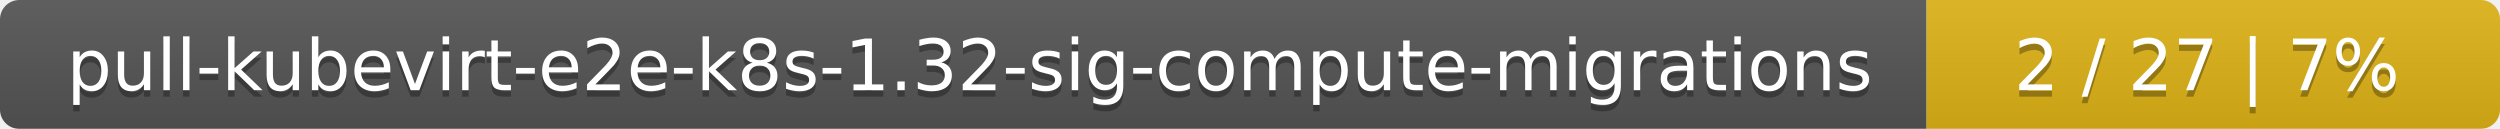
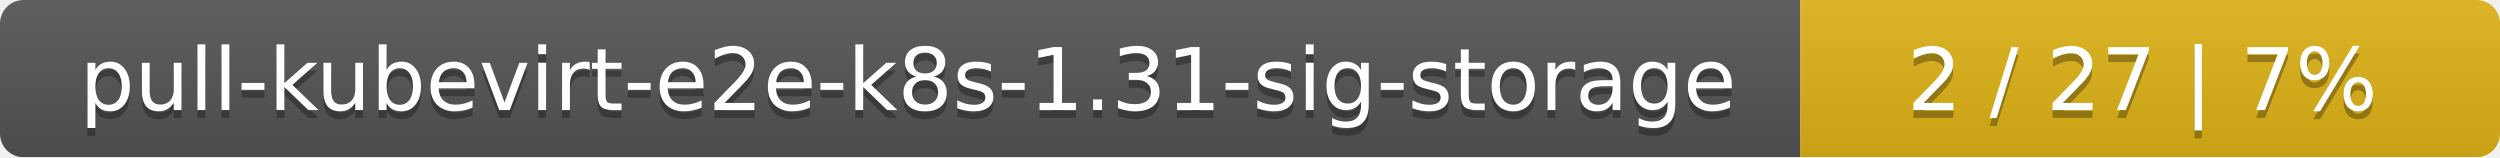
- <svg xmlns="http://www.w3.org/2000/svg" width="388" height="20">
+ <svg xmlns="http://www.w3.org/2000/svg" width="318" height="20">
  <linearGradient id="smooth" x2="0" y2="100%">
    <stop offset="0" stop-color="#bbb" stop-opacity=".1" />
    <stop offset="1" stop-opacity=".1" />
  </linearGradient>
  <mask id="round">
-     <rect width="388" height="20" rx="3" fill="#fff" />
+     <rect width="318" height="20" rx="3" fill="#fff" />
  </mask>
  <g mask="url(#round)">
-     <rect width="299" height="20" fill="#555" />
-     <rect x="299" width="89" height="20" fill="#dfb317" />
-     <rect width="388" height="20" fill="url(#smooth)" />
+     <rect width="229" height="20" fill="#555" />
+     <rect x="229" width="89" height="20" fill="#dfb317" />
+     <rect width="318" height="20" fill="url(#smooth)" />
  </g>
  <g fill="#fff" text-anchor="middle" font-family="DejaVu Sans,Verdana,Geneva,sans-serif" font-size="11">
-     <text x="150.5" y="15" fill="#010101" fill-opacity=".3">pull-kubevirt-e2e-k8s-1.32-sig-compute-migrations</text>
-     <text x="150.5" y="14">pull-kubevirt-e2e-k8s-1.32-sig-compute-migrations</text>
-     <text x="342.5" y="15" fill="#010101" fill-opacity=".3">2 / 27    |    7%</text>
-     <text x="342.5" y="14">2 / 27    |    7%</text>
+     <text x="115.5" y="15" fill="#010101" fill-opacity=".3">pull-kubevirt-e2e-k8s-1.31-sig-storage</text>
+     <text x="115.5" y="14">pull-kubevirt-e2e-k8s-1.31-sig-storage</text>
+     <text x="272.5" y="15" fill="#010101" fill-opacity=".3">2 / 27    |    7%</text>
+     <text x="272.5" y="14">2 / 27    |    7%</text>
  </g>
</svg>
